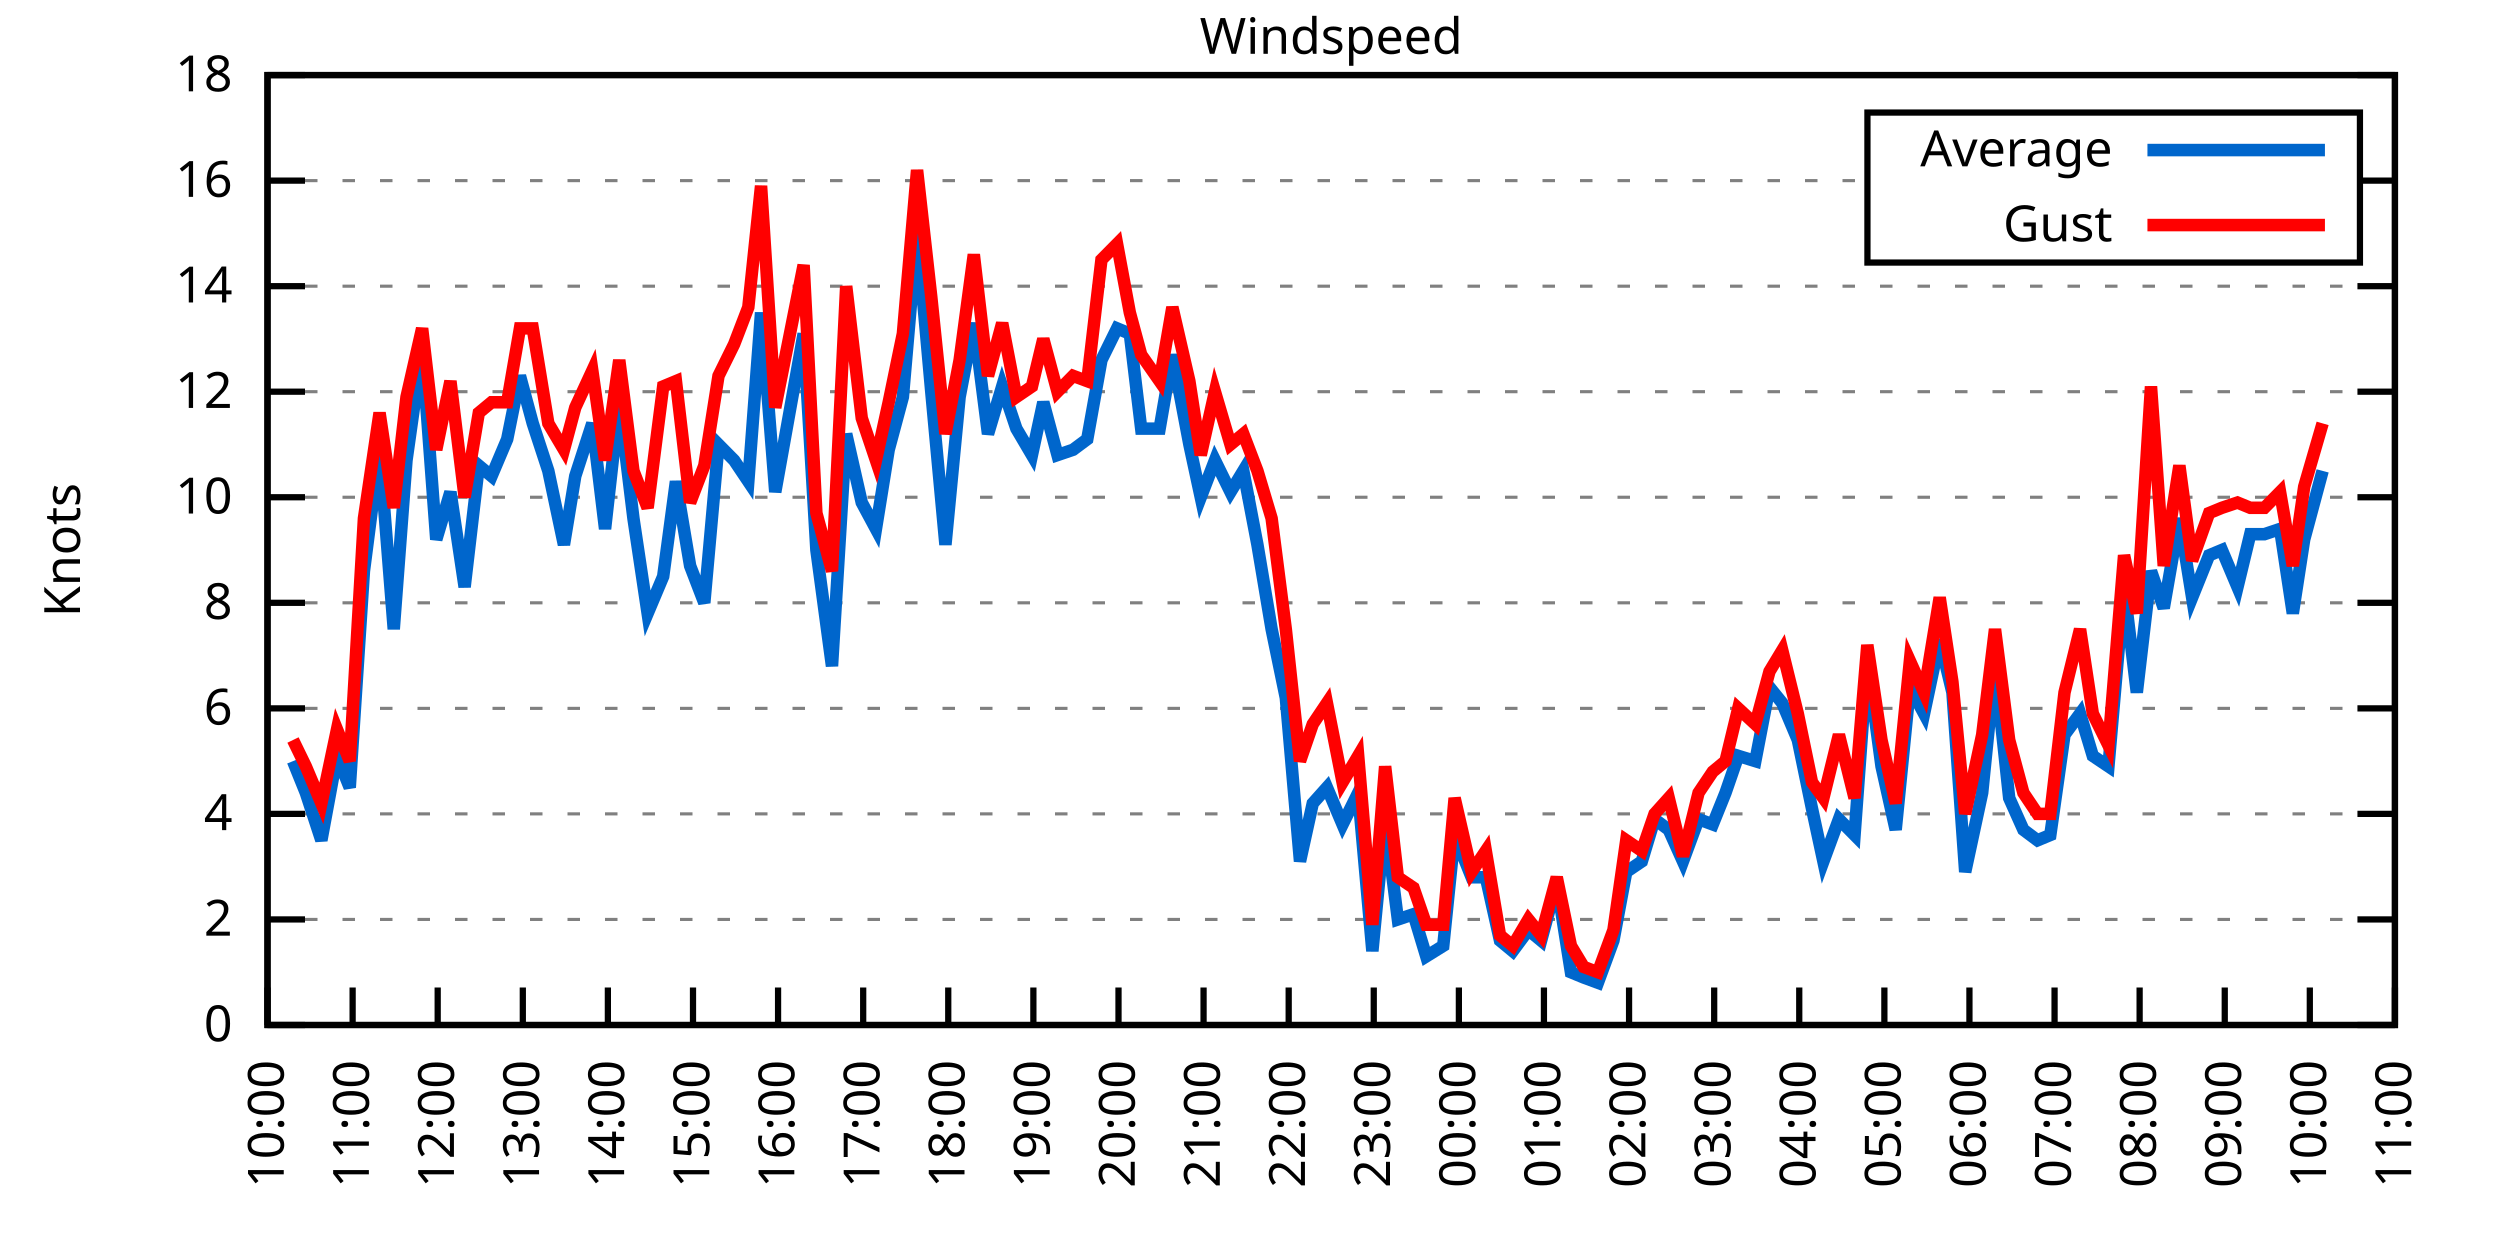
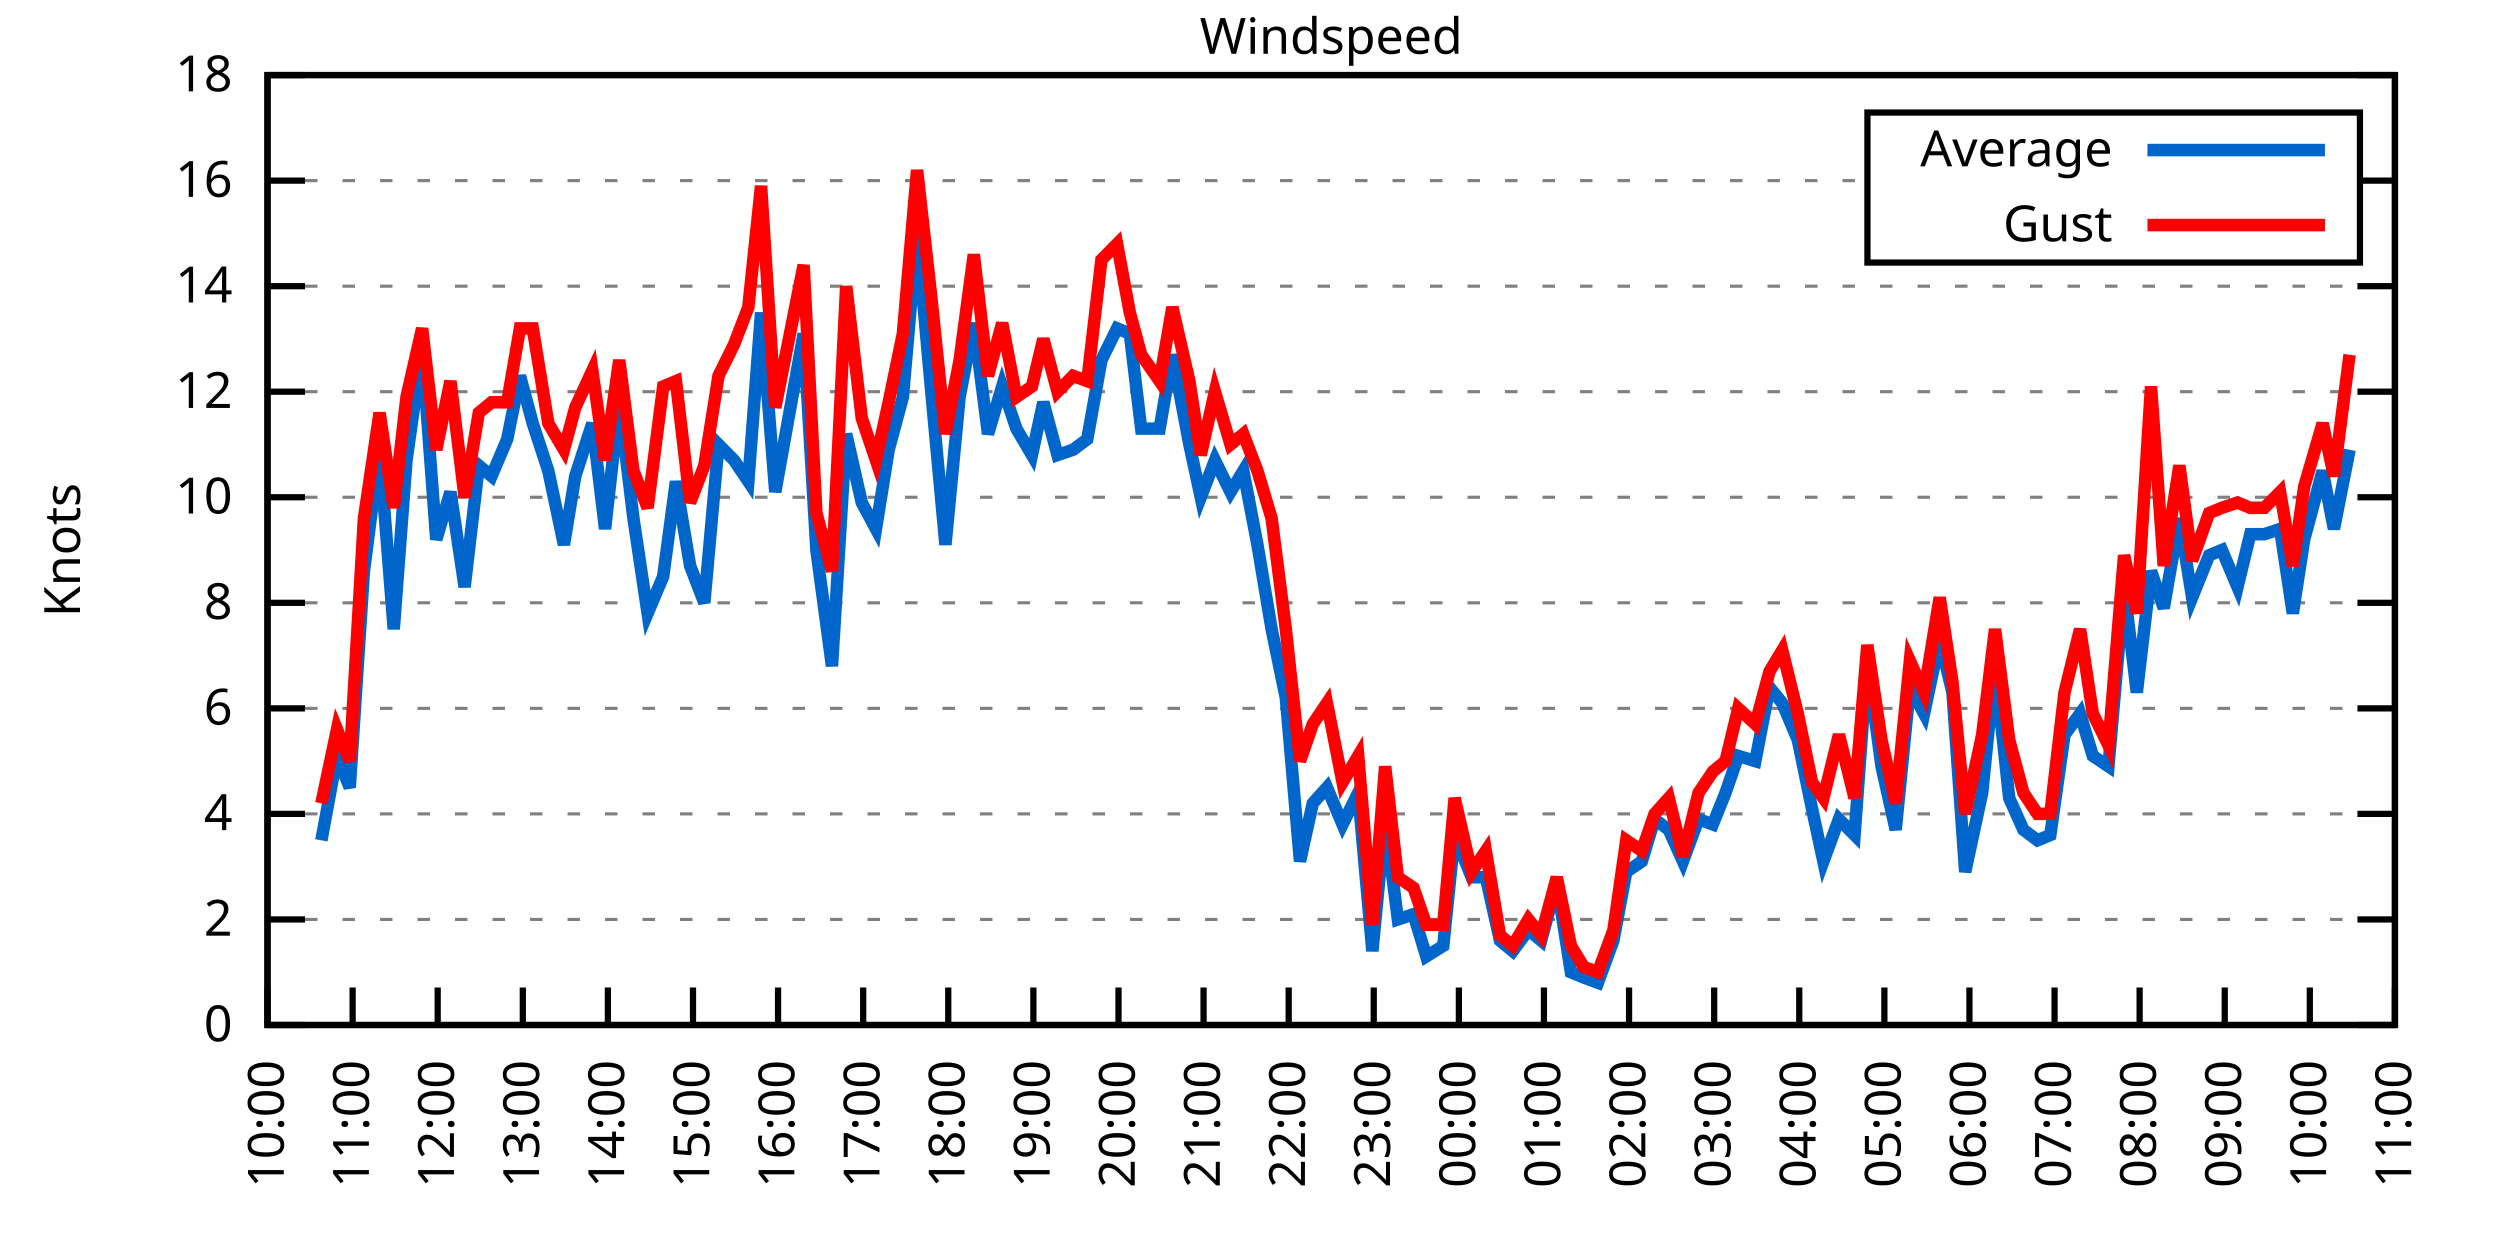
<svg xmlns="http://www.w3.org/2000/svg" xmlns:xlink="http://www.w3.org/1999/xlink" width="400" height="200" viewBox="0 0 400 200">
  <g id="gnuplot_canvas">
    <rect x="0" y="0" width="400" height="200" fill="none" />
    <defs>
      <circle id="gpDot" r="0.5" stroke-width="0.5" stroke="currentColor" />
      <path id="gpPt0" stroke-width="0.333" stroke="currentColor" d="M-1,0 h2 M0,-1 v2" />
      <path id="gpPt1" stroke-width="0.333" stroke="currentColor" d="M-1,-1 L1,1 M1,-1 L-1,1" />
      <path id="gpPt2" stroke-width="0.333" stroke="currentColor" d="M-1,0 L1,0 M0,-1 L0,1 M-1,-1 L1,1 M-1,1 L1,-1" />
      <rect id="gpPt3" stroke-width="0.333" stroke="currentColor" x="-1" y="-1" width="2" height="2" />
      <rect id="gpPt4" stroke-width="0.333" stroke="currentColor" fill="currentColor" x="-1" y="-1" width="2" height="2" />
      <circle id="gpPt5" stroke-width="0.333" stroke="currentColor" cx="0" cy="0" r="1" />
      <use xlink:href="#gpPt5" id="gpPt6" fill="currentColor" stroke="none" />
      <path id="gpPt7" stroke-width="0.333" stroke="currentColor" d="M0,-1.33 L-1.33,0.67 L1.33,0.67 z" />
      <use xlink:href="#gpPt7" id="gpPt8" fill="currentColor" stroke="none" />
      <use xlink:href="#gpPt7" id="gpPt9" stroke="currentColor" transform="rotate(180)" />
      <use xlink:href="#gpPt9" id="gpPt10" fill="currentColor" stroke="none" />
      <use xlink:href="#gpPt3" id="gpPt11" stroke="currentColor" transform="rotate(45)" />
      <use xlink:href="#gpPt11" id="gpPt12" fill="currentColor" stroke="none" />
      <path id="gpPt13" stroke-width="0.333" stroke="currentColor" d="M0,1.330 L1.265,0.411 L0.782,-1.067 L-0.782,-1.076 L-1.265,0.411 z" />
      <use xlink:href="#gpPt13" id="gpPt14" fill="currentColor" stroke="none" />
      <filter id="textbox" filterUnits="objectBoundingBox" x="0" y="0" height="1" width="1">
        <feFlood flood-color="white" flood-opacity="1" result="bgnd" />
        <feComposite in="SourceGraphic" in2="bgnd" operator="atop" />
      </filter>
      <filter id="greybox" filterUnits="objectBoundingBox" x="0" y="0" height="1" width="1">
        <feFlood flood-color="lightgrey" flood-opacity="1" result="grey" />
        <feComposite in="SourceGraphic" in2="grey" operator="atop" />
      </filter>
    </defs>
    <g fill="none" color="white" stroke="currentColor" stroke-width="1.00" stroke-linecap="butt" stroke-linejoin="miter">
</g>
    <g fill="none" color="black" stroke="currentColor" stroke-width="1.00" stroke-linecap="butt" stroke-linejoin="miter">
      <g stroke="none" shape-rendering="crispEdges">
        <polygon fill="rgb(255, 255, 255)" points="42.80,164.00 383.18,164.00 383.18,12.02 42.80,12.02 " />
      </g>
    </g>
    <g fill="none" color="black" stroke="currentColor" stroke-width="1.00" stroke-linecap="butt" stroke-linejoin="miter">
</g>
    <g fill="none" color="black" stroke="black" stroke-width="0.50" stroke-linecap="butt" stroke-linejoin="miter">
</g>
    <g fill="none" color="gray" stroke="currentColor" stroke-width="0.50" stroke-linecap="butt" stroke-linejoin="miter">
      <path stroke="gray" stroke-dasharray="2,4" class="gridline" d="M42.80,164.00 L383.19,164.00  " />
    </g>
    <g fill="none" color="gray" stroke="gray" stroke-width="1.00" stroke-linecap="butt" stroke-linejoin="miter">
</g>
    <g fill="none" color="black" stroke="currentColor" stroke-width="1.00" stroke-linecap="butt" stroke-linejoin="miter">
      <path stroke="black" d="M42.80,164.00 L48.80,164.00 M383.19,164.00 L377.19,164.00  " />
      <g transform="translate(37.20,166.60)" stroke="none" fill="black" font-family="Sans" font-size="8.00" text-anchor="end">
        <text>
          <tspan font-family="Sans"> 0</tspan>
        </text>
      </g>
    </g>
    <g fill="none" color="black" stroke="currentColor" stroke-width="1.00" stroke-linecap="butt" stroke-linejoin="miter">
</g>
    <g fill="none" color="black" stroke="black" stroke-width="0.50" stroke-linecap="butt" stroke-linejoin="miter">
</g>
    <g fill="none" color="gray" stroke="currentColor" stroke-width="0.50" stroke-linecap="butt" stroke-linejoin="miter">
      <path stroke="gray" stroke-dasharray="2,4" class="gridline" d="M42.80,147.11 L383.19,147.11  " />
    </g>
    <g fill="none" color="gray" stroke="gray" stroke-width="1.00" stroke-linecap="butt" stroke-linejoin="miter">
</g>
    <g fill="none" color="black" stroke="currentColor" stroke-width="1.00" stroke-linecap="butt" stroke-linejoin="miter">
      <path stroke="black" d="M42.80,147.11 L48.80,147.11 M383.19,147.11 L377.19,147.11  " />
      <g transform="translate(37.20,149.71)" stroke="none" fill="black" font-family="Sans" font-size="8.00" text-anchor="end">
        <text>
          <tspan font-family="Sans"> 2</tspan>
        </text>
      </g>
    </g>
    <g fill="none" color="black" stroke="currentColor" stroke-width="1.00" stroke-linecap="butt" stroke-linejoin="miter">
</g>
    <g fill="none" color="black" stroke="black" stroke-width="0.50" stroke-linecap="butt" stroke-linejoin="miter">
</g>
    <g fill="none" color="gray" stroke="currentColor" stroke-width="0.50" stroke-linecap="butt" stroke-linejoin="miter">
      <path stroke="gray" stroke-dasharray="2,4" class="gridline" d="M42.80,130.22 L383.19,130.22  " />
    </g>
    <g fill="none" color="gray" stroke="gray" stroke-width="1.00" stroke-linecap="butt" stroke-linejoin="miter">
</g>
    <g fill="none" color="black" stroke="currentColor" stroke-width="1.00" stroke-linecap="butt" stroke-linejoin="miter">
      <path stroke="black" d="M42.80,130.22 L48.80,130.22 M383.19,130.22 L377.19,130.22  " />
      <g transform="translate(37.20,132.82)" stroke="none" fill="black" font-family="Sans" font-size="8.00" text-anchor="end">
        <text>
          <tspan font-family="Sans"> 4</tspan>
        </text>
      </g>
    </g>
    <g fill="none" color="black" stroke="currentColor" stroke-width="1.00" stroke-linecap="butt" stroke-linejoin="miter">
</g>
    <g fill="none" color="black" stroke="black" stroke-width="0.50" stroke-linecap="butt" stroke-linejoin="miter">
</g>
    <g fill="none" color="gray" stroke="currentColor" stroke-width="0.50" stroke-linecap="butt" stroke-linejoin="miter">
      <path stroke="gray" stroke-dasharray="2,4" class="gridline" d="M42.80,113.34 L383.19,113.34  " />
    </g>
    <g fill="none" color="gray" stroke="gray" stroke-width="1.00" stroke-linecap="butt" stroke-linejoin="miter">
</g>
    <g fill="none" color="black" stroke="currentColor" stroke-width="1.00" stroke-linecap="butt" stroke-linejoin="miter">
      <path stroke="black" d="M42.80,113.34 L48.80,113.34 M383.19,113.34 L377.19,113.34  " />
      <g transform="translate(37.20,115.94)" stroke="none" fill="black" font-family="Sans" font-size="8.00" text-anchor="end">
        <text>
          <tspan font-family="Sans"> 6</tspan>
        </text>
      </g>
    </g>
    <g fill="none" color="black" stroke="currentColor" stroke-width="1.00" stroke-linecap="butt" stroke-linejoin="miter">
</g>
    <g fill="none" color="black" stroke="black" stroke-width="0.50" stroke-linecap="butt" stroke-linejoin="miter">
</g>
    <g fill="none" color="gray" stroke="currentColor" stroke-width="0.50" stroke-linecap="butt" stroke-linejoin="miter">
      <path stroke="gray" stroke-dasharray="2,4" class="gridline" d="M42.80,96.45 L383.19,96.45  " />
    </g>
    <g fill="none" color="gray" stroke="gray" stroke-width="1.00" stroke-linecap="butt" stroke-linejoin="miter">
</g>
    <g fill="none" color="black" stroke="currentColor" stroke-width="1.00" stroke-linecap="butt" stroke-linejoin="miter">
      <path stroke="black" d="M42.80,96.45 L48.80,96.45 M383.19,96.45 L377.19,96.45  " />
      <g transform="translate(37.20,99.05)" stroke="none" fill="black" font-family="Sans" font-size="8.00" text-anchor="end">
        <text>
          <tspan font-family="Sans"> 8</tspan>
        </text>
      </g>
    </g>
    <g fill="none" color="black" stroke="currentColor" stroke-width="1.00" stroke-linecap="butt" stroke-linejoin="miter">
</g>
    <g fill="none" color="black" stroke="black" stroke-width="0.50" stroke-linecap="butt" stroke-linejoin="miter">
</g>
    <g fill="none" color="gray" stroke="currentColor" stroke-width="0.50" stroke-linecap="butt" stroke-linejoin="miter">
      <path stroke="gray" stroke-dasharray="2,4" class="gridline" d="M42.80,79.56 L383.19,79.56  " />
    </g>
    <g fill="none" color="gray" stroke="gray" stroke-width="1.00" stroke-linecap="butt" stroke-linejoin="miter">
</g>
    <g fill="none" color="black" stroke="currentColor" stroke-width="1.00" stroke-linecap="butt" stroke-linejoin="miter">
      <path stroke="black" d="M42.80,79.56 L48.80,79.56 M383.19,79.56 L377.19,79.56  " />
      <g transform="translate(37.20,82.16)" stroke="none" fill="black" font-family="Sans" font-size="8.00" text-anchor="end">
        <text>
          <tspan font-family="Sans"> 10</tspan>
        </text>
      </g>
    </g>
    <g fill="none" color="black" stroke="currentColor" stroke-width="1.00" stroke-linecap="butt" stroke-linejoin="miter">
</g>
    <g fill="none" color="black" stroke="black" stroke-width="0.50" stroke-linecap="butt" stroke-linejoin="miter">
</g>
    <g fill="none" color="gray" stroke="currentColor" stroke-width="0.50" stroke-linecap="butt" stroke-linejoin="miter">
      <path stroke="gray" stroke-dasharray="2,4" class="gridline" d="M42.80,62.67 L383.19,62.67  " />
    </g>
    <g fill="none" color="gray" stroke="gray" stroke-width="1.00" stroke-linecap="butt" stroke-linejoin="miter">
</g>
    <g fill="none" color="black" stroke="currentColor" stroke-width="1.00" stroke-linecap="butt" stroke-linejoin="miter">
      <path stroke="black" d="M42.80,62.67 L48.80,62.67 M383.19,62.67 L377.19,62.67  " />
      <g transform="translate(37.20,65.27)" stroke="none" fill="black" font-family="Sans" font-size="8.00" text-anchor="end">
        <text>
          <tspan font-family="Sans"> 12</tspan>
        </text>
      </g>
    </g>
    <g fill="none" color="black" stroke="currentColor" stroke-width="1.00" stroke-linecap="butt" stroke-linejoin="miter">
</g>
    <g fill="none" color="black" stroke="black" stroke-width="0.50" stroke-linecap="butt" stroke-linejoin="miter">
</g>
    <g fill="none" color="gray" stroke="currentColor" stroke-width="0.50" stroke-linecap="butt" stroke-linejoin="miter">
      <path stroke="gray" stroke-dasharray="2,4" class="gridline" d="M42.80,45.79 L383.19,45.79  " />
    </g>
    <g fill="none" color="gray" stroke="gray" stroke-width="1.00" stroke-linecap="butt" stroke-linejoin="miter">
</g>
    <g fill="none" color="black" stroke="currentColor" stroke-width="1.00" stroke-linecap="butt" stroke-linejoin="miter">
      <path stroke="black" d="M42.80,45.79 L48.80,45.79 M383.19,45.79 L377.19,45.79  " />
      <g transform="translate(37.20,48.39)" stroke="none" fill="black" font-family="Sans" font-size="8.00" text-anchor="end">
        <text>
          <tspan font-family="Sans"> 14</tspan>
        </text>
      </g>
    </g>
    <g fill="none" color="black" stroke="currentColor" stroke-width="1.00" stroke-linecap="butt" stroke-linejoin="miter">
</g>
    <g fill="none" color="black" stroke="black" stroke-width="0.50" stroke-linecap="butt" stroke-linejoin="miter">
</g>
    <g fill="none" color="gray" stroke="currentColor" stroke-width="0.50" stroke-linecap="butt" stroke-linejoin="miter">
      <path stroke="gray" stroke-dasharray="2,4" class="gridline" d="M42.80,28.90 L298.79,28.90 M377.59,28.90 L383.19,28.90  " />
    </g>
    <g fill="none" color="gray" stroke="gray" stroke-width="1.00" stroke-linecap="butt" stroke-linejoin="miter">
</g>
    <g fill="none" color="black" stroke="currentColor" stroke-width="1.00" stroke-linecap="butt" stroke-linejoin="miter">
      <path stroke="black" d="M42.80,28.90 L48.80,28.90 M383.19,28.90 L377.19,28.90  " />
      <g transform="translate(37.20,31.50)" stroke="none" fill="black" font-family="Sans" font-size="8.00" text-anchor="end">
        <text>
          <tspan font-family="Sans"> 16</tspan>
        </text>
      </g>
    </g>
    <g fill="none" color="black" stroke="currentColor" stroke-width="1.00" stroke-linecap="butt" stroke-linejoin="miter">
</g>
    <g fill="none" color="black" stroke="black" stroke-width="0.50" stroke-linecap="butt" stroke-linejoin="miter">
</g>
    <g fill="none" color="gray" stroke="currentColor" stroke-width="0.50" stroke-linecap="butt" stroke-linejoin="miter">
      <path stroke="gray" stroke-dasharray="2,4" class="gridline" d="M42.80,12.01 L383.19,12.01  " />
    </g>
    <g fill="none" color="gray" stroke="gray" stroke-width="1.00" stroke-linecap="butt" stroke-linejoin="miter">
</g>
    <g fill="none" color="black" stroke="currentColor" stroke-width="1.00" stroke-linecap="butt" stroke-linejoin="miter">
      <path stroke="black" d="M42.80,12.01 L48.80,12.01 M383.19,12.01 L377.19,12.01  " />
      <g transform="translate(37.20,14.61)" stroke="none" fill="black" font-family="Sans" font-size="8.00" text-anchor="end">
        <text>
          <tspan font-family="Sans"> 18</tspan>
        </text>
      </g>
    </g>
    <g fill="none" color="black" stroke="currentColor" stroke-width="1.00" stroke-linecap="butt" stroke-linejoin="miter">
      <path stroke="black" d="M42.80,164.00 L42.80,158.00  " />
      <g transform="translate(45.40,169.60) rotate(270.00)" stroke="none" fill="black" font-family="Sans" font-size="8.00" text-anchor="end">
        <text>
          <tspan font-family="Sans">10:00</tspan>
        </text>
      </g>
    </g>
    <g fill="none" color="black" stroke="currentColor" stroke-width="1.00" stroke-linecap="butt" stroke-linejoin="miter">
      <path stroke="black" d="M56.42,164.00 L56.42,158.00  " />
      <g transform="translate(59.02,169.60) rotate(270.00)" stroke="none" fill="black" font-family="Sans" font-size="8.00" text-anchor="end">
        <text>
          <tspan font-family="Sans">11:00</tspan>
        </text>
      </g>
    </g>
    <g fill="none" color="black" stroke="currentColor" stroke-width="1.00" stroke-linecap="butt" stroke-linejoin="miter">
      <path stroke="black" d="M70.03,164.00 L70.03,158.00  " />
      <g transform="translate(72.63,169.60) rotate(270.00)" stroke="none" fill="black" font-family="Sans" font-size="8.00" text-anchor="end">
        <text>
          <tspan font-family="Sans">12:00</tspan>
        </text>
      </g>
    </g>
    <g fill="none" color="black" stroke="currentColor" stroke-width="1.00" stroke-linecap="butt" stroke-linejoin="miter">
      <path stroke="black" d="M83.65,164.00 L83.65,158.00  " />
      <g transform="translate(86.25,169.60) rotate(270.00)" stroke="none" fill="black" font-family="Sans" font-size="8.00" text-anchor="end">
        <text>
          <tspan font-family="Sans">13:00</tspan>
        </text>
      </g>
    </g>
    <g fill="none" color="black" stroke="currentColor" stroke-width="1.00" stroke-linecap="butt" stroke-linejoin="miter">
      <path stroke="black" d="M97.26,164.00 L97.26,158.00  " />
      <g transform="translate(99.86,169.60) rotate(270.00)" stroke="none" fill="black" font-family="Sans" font-size="8.00" text-anchor="end">
        <text>
          <tspan font-family="Sans">14:00</tspan>
        </text>
      </g>
    </g>
    <g fill="none" color="black" stroke="currentColor" stroke-width="1.00" stroke-linecap="butt" stroke-linejoin="miter">
      <path stroke="black" d="M110.88,164.00 L110.88,158.00  " />
      <g transform="translate(113.48,169.60) rotate(270.00)" stroke="none" fill="black" font-family="Sans" font-size="8.00" text-anchor="end">
        <text>
          <tspan font-family="Sans">15:00</tspan>
        </text>
      </g>
    </g>
    <g fill="none" color="black" stroke="currentColor" stroke-width="1.00" stroke-linecap="butt" stroke-linejoin="miter">
      <path stroke="black" d="M124.49,164.00 L124.49,158.00  " />
      <g transform="translate(127.09,169.60) rotate(270.00)" stroke="none" fill="black" font-family="Sans" font-size="8.00" text-anchor="end">
        <text>
          <tspan font-family="Sans">16:00</tspan>
        </text>
      </g>
    </g>
    <g fill="none" color="black" stroke="currentColor" stroke-width="1.00" stroke-linecap="butt" stroke-linejoin="miter">
      <path stroke="black" d="M138.11,164.00 L138.11,158.00  " />
      <g transform="translate(140.71,169.60) rotate(270.00)" stroke="none" fill="black" font-family="Sans" font-size="8.00" text-anchor="end">
        <text>
          <tspan font-family="Sans">17:00</tspan>
        </text>
      </g>
    </g>
    <g fill="none" color="black" stroke="currentColor" stroke-width="1.00" stroke-linecap="butt" stroke-linejoin="miter">
      <path stroke="black" d="M151.72,164.00 L151.72,158.00  " />
      <g transform="translate(154.32,169.60) rotate(270.00)" stroke="none" fill="black" font-family="Sans" font-size="8.00" text-anchor="end">
        <text>
          <tspan font-family="Sans">18:00</tspan>
        </text>
      </g>
    </g>
    <g fill="none" color="black" stroke="currentColor" stroke-width="1.00" stroke-linecap="butt" stroke-linejoin="miter">
      <path stroke="black" d="M165.34,164.00 L165.34,158.00  " />
      <g transform="translate(167.94,169.60) rotate(270.00)" stroke="none" fill="black" font-family="Sans" font-size="8.00" text-anchor="end">
        <text>
          <tspan font-family="Sans">19:00</tspan>
        </text>
      </g>
    </g>
    <g fill="none" color="black" stroke="currentColor" stroke-width="1.00" stroke-linecap="butt" stroke-linejoin="miter">
      <path stroke="black" d="M178.96,164.00 L178.96,158.00  " />
      <g transform="translate(181.56,169.60) rotate(270.00)" stroke="none" fill="black" font-family="Sans" font-size="8.00" text-anchor="end">
        <text>
          <tspan font-family="Sans">20:00</tspan>
        </text>
      </g>
    </g>
    <g fill="none" color="black" stroke="currentColor" stroke-width="1.00" stroke-linecap="butt" stroke-linejoin="miter">
      <path stroke="black" d="M192.57,164.00 L192.57,158.00  " />
      <g transform="translate(195.17,169.60) rotate(270.00)" stroke="none" fill="black" font-family="Sans" font-size="8.00" text-anchor="end">
        <text>
          <tspan font-family="Sans">21:00</tspan>
        </text>
      </g>
    </g>
    <g fill="none" color="black" stroke="currentColor" stroke-width="1.00" stroke-linecap="butt" stroke-linejoin="miter">
      <path stroke="black" d="M206.19,164.00 L206.19,158.00  " />
      <g transform="translate(208.79,169.60) rotate(270.00)" stroke="none" fill="black" font-family="Sans" font-size="8.00" text-anchor="end">
        <text>
          <tspan font-family="Sans">22:00</tspan>
        </text>
      </g>
    </g>
    <g fill="none" color="black" stroke="currentColor" stroke-width="1.00" stroke-linecap="butt" stroke-linejoin="miter">
      <path stroke="black" d="M219.80,164.00 L219.80,158.00  " />
      <g transform="translate(222.40,169.60) rotate(270.00)" stroke="none" fill="black" font-family="Sans" font-size="8.00" text-anchor="end">
        <text>
          <tspan font-family="Sans">23:00</tspan>
        </text>
      </g>
    </g>
    <g fill="none" color="black" stroke="currentColor" stroke-width="1.00" stroke-linecap="butt" stroke-linejoin="miter">
      <path stroke="black" d="M233.42,164.00 L233.42,158.00  " />
      <g transform="translate(236.02,169.60) rotate(270.00)" stroke="none" fill="black" font-family="Sans" font-size="8.00" text-anchor="end">
        <text>
          <tspan font-family="Sans">00:00</tspan>
        </text>
      </g>
    </g>
    <g fill="none" color="black" stroke="currentColor" stroke-width="1.00" stroke-linecap="butt" stroke-linejoin="miter">
      <path stroke="black" d="M247.03,164.00 L247.03,158.00  " />
      <g transform="translate(249.63,169.60) rotate(270.00)" stroke="none" fill="black" font-family="Sans" font-size="8.00" text-anchor="end">
        <text>
          <tspan font-family="Sans">01:00</tspan>
        </text>
      </g>
    </g>
    <g fill="none" color="black" stroke="currentColor" stroke-width="1.00" stroke-linecap="butt" stroke-linejoin="miter">
      <path stroke="black" d="M260.65,164.00 L260.65,158.00  " />
      <g transform="translate(263.25,169.60) rotate(270.00)" stroke="none" fill="black" font-family="Sans" font-size="8.00" text-anchor="end">
        <text>
          <tspan font-family="Sans">02:00</tspan>
        </text>
      </g>
    </g>
    <g fill="none" color="black" stroke="currentColor" stroke-width="1.00" stroke-linecap="butt" stroke-linejoin="miter">
      <path stroke="black" d="M274.27,164.00 L274.27,158.00  " />
      <g transform="translate(276.87,169.60) rotate(270.00)" stroke="none" fill="black" font-family="Sans" font-size="8.00" text-anchor="end">
        <text>
          <tspan font-family="Sans">03:00</tspan>
        </text>
      </g>
    </g>
    <g fill="none" color="black" stroke="currentColor" stroke-width="1.00" stroke-linecap="butt" stroke-linejoin="miter">
      <path stroke="black" d="M287.88,164.00 L287.88,158.00  " />
      <g transform="translate(290.48,169.60) rotate(270.00)" stroke="none" fill="black" font-family="Sans" font-size="8.00" text-anchor="end">
        <text>
          <tspan font-family="Sans">04:00</tspan>
        </text>
      </g>
    </g>
    <g fill="none" color="black" stroke="currentColor" stroke-width="1.00" stroke-linecap="butt" stroke-linejoin="miter">
      <path stroke="black" d="M301.50,164.00 L301.50,158.00  " />
      <g transform="translate(304.10,169.60) rotate(270.00)" stroke="none" fill="black" font-family="Sans" font-size="8.00" text-anchor="end">
        <text>
          <tspan font-family="Sans">05:00</tspan>
        </text>
      </g>
    </g>
    <g fill="none" color="black" stroke="currentColor" stroke-width="1.00" stroke-linecap="butt" stroke-linejoin="miter">
      <path stroke="black" d="M315.11,164.00 L315.11,158.00  " />
      <g transform="translate(317.71,169.60) rotate(270.00)" stroke="none" fill="black" font-family="Sans" font-size="8.00" text-anchor="end">
        <text>
          <tspan font-family="Sans">06:00</tspan>
        </text>
      </g>
    </g>
    <g fill="none" color="black" stroke="currentColor" stroke-width="1.00" stroke-linecap="butt" stroke-linejoin="miter">
      <path stroke="black" d="M328.73,164.00 L328.73,158.00  " />
      <g transform="translate(331.33,169.60) rotate(270.00)" stroke="none" fill="black" font-family="Sans" font-size="8.00" text-anchor="end">
        <text>
          <tspan font-family="Sans">07:00</tspan>
        </text>
      </g>
    </g>
    <g fill="none" color="black" stroke="currentColor" stroke-width="1.00" stroke-linecap="butt" stroke-linejoin="miter">
      <path stroke="black" d="M342.34,164.00 L342.34,158.00  " />
      <g transform="translate(344.94,169.60) rotate(270.00)" stroke="none" fill="black" font-family="Sans" font-size="8.00" text-anchor="end">
        <text>
          <tspan font-family="Sans">08:00</tspan>
        </text>
      </g>
    </g>
    <g fill="none" color="black" stroke="currentColor" stroke-width="1.00" stroke-linecap="butt" stroke-linejoin="miter">
      <path stroke="black" d="M355.96,164.00 L355.96,158.00  " />
      <g transform="translate(358.56,169.60) rotate(270.00)" stroke="none" fill="black" font-family="Sans" font-size="8.00" text-anchor="end">
        <text>
          <tspan font-family="Sans">09:00</tspan>
        </text>
      </g>
    </g>
    <g fill="none" color="black" stroke="currentColor" stroke-width="1.00" stroke-linecap="butt" stroke-linejoin="miter">
      <path stroke="black" d="M369.57,164.00 L369.57,158.00  " />
      <g transform="translate(372.17,169.60) rotate(270.00)" stroke="none" fill="black" font-family="Sans" font-size="8.00" text-anchor="end">
        <text>
          <tspan font-family="Sans">10:00</tspan>
        </text>
      </g>
    </g>
    <g fill="none" color="black" stroke="currentColor" stroke-width="1.00" stroke-linecap="butt" stroke-linejoin="miter">
      <path stroke="black" d="M383.19,164.00 L383.19,158.00  " />
      <g transform="translate(385.79,169.60) rotate(270.00)" stroke="none" fill="black" font-family="Sans" font-size="8.00" text-anchor="end">
        <text>
          <tspan font-family="Sans">11:00</tspan>
        </text>
      </g>
    </g>
    <g fill="none" color="black" stroke="currentColor" stroke-width="1.00" stroke-linecap="butt" stroke-linejoin="miter">
</g>
    <g fill="none" color="black" stroke="currentColor" stroke-width="1.00" stroke-linecap="butt" stroke-linejoin="miter">
      <path stroke="black" d="M42.80,12.01 L42.80,164.00 L383.19,164.00 L383.19,12.01 L42.80,12.01 Z  " />
    </g>
    <g fill="none" color="black" stroke="currentColor" stroke-width="1.00" stroke-linecap="butt" stroke-linejoin="miter">
</g>
    <g fill="none" color="black" stroke="currentColor" stroke-width="1.00" stroke-linecap="butt" stroke-linejoin="miter">
      <path stroke="black" d="M298.79,42.01 L298.79,18.01 L377.59,18.01 L377.59,42.01 L298.79,42.01 Z  " />
    </g>
    <g id="Windspeed_plot_1">
      <g fill="none" color="white" stroke="black" stroke-width="2.00" stroke-linecap="butt" stroke-linejoin="miter">
</g>
      <g fill="none" color="black" stroke="currentColor" stroke-width="2.00" stroke-linecap="butt" stroke-linejoin="miter">
        <g transform="translate(337.99,26.61)" stroke="none" fill="black" font-family="Sans" font-size="8.00" text-anchor="end">
          <text>
            <tspan font-family="Sans">Average</tspan>
          </text>
        </g>
      </g>
      <g fill="none" color="black" stroke="currentColor" stroke-width="2.00" stroke-linecap="butt" stroke-linejoin="miter">
-         <path stroke="rgb(  0, 102, 204)" d="M343.59,24.01 L371.99,24.01 M46.88,121.78 L48.93,126.85 L51.42,134.45 L53.92,120.94 L55.96,126.00 L58.23,91.38   L60.73,71.96 L63.00,100.67 L65.04,73.65 L67.54,55.92 L69.80,86.32 L72.07,78.72 L74.34,93.92 L76.61,74.49   L78.65,76.18 L81.15,70.27 L83.19,60.14 L85.24,67.74 L87.73,75.34 L90.23,87.16 L92.04,76.18 L94.77,67.74   L96.81,84.63 L99.08,64.36 L101.35,82.94 L103.62,98.14 L106.11,92.23 L108.15,77.03 L110.42,90.54 L112.69,96.45   L114.96,71.12 L117.46,73.65 L119.73,77.03 L121.77,50.01 L124.04,78.72 L128.58,53.39 L130.62,88.00 L133.12,106.58   L135.39,69.43 L137.88,80.41 L140.15,84.63 L142.19,71.96 L144.46,63.52 L146.73,37.34 L149.00,62.67 L151.27,87.16   L153.54,63.52 L155.81,51.70 L158.08,69.43 L160.35,61.83 L162.62,68.58 L165.11,72.81 L166.93,64.36 L169.20,72.81   L171.69,71.96 L173.96,70.27 L176.23,57.61 L178.73,52.54 L180.77,53.39 L182.59,68.58 L185.54,68.58 L187.58,56.76   L190.30,71.12 L192.12,79.56 L194.39,73.65 L196.88,78.72 L198.93,75.34 L201.19,87.16 L203.46,100.67 L205.73,111.65   L208.00,137.82 L210.04,128.54 L212.31,126.00 L214.81,131.91 L217.31,126.85 L219.58,152.18 L221.62,131.07 L223.66,147.11   L226.16,146.27 L228.20,153.02 L230.92,151.33 L232.74,133.60 L235.46,140.36 L237.73,140.36 L240.00,150.49 L242.04,152.18   L244.54,148.80 L246.58,150.49 L249.08,141.20 L251.35,155.56 L253.39,156.40 L255.66,157.24 L258.15,150.49 L260.20,139.51   L262.69,137.82 L264.73,131.07 L267.00,132.76 L269.27,137.82 L271.77,131.07 L274.04,131.91 L276.08,126.85 L278.12,120.94   L280.85,121.78 L283.12,109.96 L285.16,112.49 L287.65,118.40 L289.92,129.38 L291.74,137.82 L294.23,131.07 L296.73,133.60   L298.77,105.74 L301.04,122.62 L303.31,132.76 L305.58,109.96 L307.85,114.18 L310.35,102.36 L312.39,110.80 L314.43,139.51   L317.15,126.85 L319.20,106.58 L321.47,127.69 L323.74,132.76 L326.00,134.45 L328.05,133.60 L330.32,117.56 L332.81,114.18   L334.85,120.94 L337.35,122.62 L339.85,93.92 L341.89,110.80 L344.16,91.38 L346.20,97.29 L348.70,82.94 L350.74,95.60   L353.46,88.85 L355.50,88.00 L358.00,93.92 L360.04,85.47 L362.31,85.47 L364.81,84.63 L366.85,98.14 L368.67,86.32   L371.62,75.34  " />
+         <path stroke="rgb(  0, 102, 204)" d="M343.59,24.01 L371.99,24.01 M51.42,134.45 L53.92,120.94 L55.96,126.00 L58.23,91.38 L60.73,71.96 L63.00,100.67   L65.04,73.65 L67.54,55.92 L69.80,86.32 L72.07,78.72 L74.34,93.92 L76.61,74.49 L78.65,76.18 L81.15,70.27   L83.19,60.14 L85.24,67.74 L87.73,75.34 L90.23,87.16 L92.04,76.18 L94.77,67.74 L96.81,84.63 L99.08,64.36   L101.35,82.94 L103.62,98.14 L106.11,92.23 L108.15,77.03 L110.42,90.54 L112.69,96.45 L114.96,71.12 L117.46,73.65   L119.73,77.03 L121.77,50.01 L124.04,78.72 L128.58,53.39 L130.62,88.00 L133.12,106.58 L135.39,69.43 L137.88,80.41   L140.15,84.63 L142.19,71.96 L144.46,63.52 L146.73,37.34 L149.00,62.67 L151.27,87.16 L153.54,63.52 L155.81,51.70   L158.08,69.43 L160.35,61.83 L162.62,68.58 L165.11,72.81 L166.93,64.36 L169.20,72.81 L171.69,71.96 L173.96,70.27   L176.23,57.61 L178.73,52.54 L180.77,53.39 L182.59,68.58 L185.54,68.58 L187.58,56.76 L190.30,71.12 L192.12,79.56   L194.39,73.65 L196.88,78.72 L198.93,75.34 L201.19,87.16 L203.46,100.67 L205.73,111.65 L208.00,137.82 L210.04,128.54   L212.31,126.00 L214.81,131.91 L217.31,126.85 L219.58,152.18 L221.62,131.07 L223.66,147.11 L226.16,146.27 L228.20,153.02   L230.92,151.33 L232.74,133.60 L235.46,140.36 L237.73,140.36 L240.00,150.49 L242.04,152.18 L244.54,148.80 L246.58,150.49   L249.08,141.20 L251.35,155.56 L253.39,156.40 L255.66,157.24 L258.15,150.49 L260.20,139.51 L262.69,137.82 L264.73,131.07   L267.00,132.76 L269.27,137.82 L271.77,131.07 L274.04,131.91 L276.08,126.85 L278.12,120.94 L280.85,121.78 L283.12,109.96   L285.16,112.49 L287.65,118.40 L289.92,129.38 L291.74,137.82 L294.23,131.07 L296.73,133.60 L298.77,105.74 L301.04,122.62   L303.31,132.76 L305.58,109.96 L307.85,114.18 L310.35,102.36 L312.39,110.80 L314.43,139.51 L317.15,126.85 L319.20,106.58   L321.47,127.69 L323.74,132.76 L326.00,134.45 L328.05,133.60 L330.32,117.56 L332.81,114.18 L334.85,120.94 L337.35,122.62   L339.85,93.92 L341.89,110.80 L344.16,91.38 L346.20,97.29 L348.70,82.94 L350.74,95.60 L353.46,88.85 L355.50,88.00   L358.00,93.92 L360.04,85.47 L362.31,85.47 L364.81,84.63 L366.85,98.14 L368.67,86.32 L371.62,75.34 L373.43,84.63   L375.93,71.96  " />
      </g>
    </g>
    <g id="Windspeed_plot_2">
      <g fill="none" color="black" stroke="currentColor" stroke-width="2.00" stroke-linecap="butt" stroke-linejoin="miter">
        <g transform="translate(337.99,38.61)" stroke="none" fill="black" font-family="Sans" font-size="8.00" text-anchor="end">
          <text>
            <tspan font-family="Sans">Gust</tspan>
          </text>
        </g>
      </g>
      <g fill="none" color="black" stroke="currentColor" stroke-width="2.00" stroke-linecap="butt" stroke-linejoin="miter">
-         <path stroke="rgb(255,   0,   0)" d="M343.59,36.01 L371.99,36.01 M46.88,118.40 L48.93,122.62 L51.42,128.54 L53.92,116.71 L55.96,121.78 L58.23,82.94   L60.73,66.05 L63.00,81.25 L65.04,63.52 L67.54,52.54 L69.80,71.96 L72.07,60.98 L74.34,79.56 L76.61,66.05   L78.65,64.36 L81.15,64.36 L83.19,52.54 L85.24,52.54 L87.73,67.74 L90.23,71.96 L92.04,65.21 L94.77,59.30   L96.81,73.65 L99.08,57.61 L101.35,75.34 L103.62,81.25 L106.11,61.83 L108.15,60.98 L110.42,80.41 L112.69,74.49   L114.96,60.14 L117.46,55.07 L119.73,49.16 L121.77,29.74 L124.04,65.21 L128.58,42.41 L130.62,82.09 L133.12,91.38   L135.39,45.79 L137.88,66.90 L140.15,73.65 L142.19,64.36 L144.46,53.39 L146.73,27.21 L149.00,47.47 L151.27,69.43   L153.54,57.61 L155.81,40.72 L158.08,60.14 L160.35,51.70 L162.62,63.52 L165.11,61.83 L166.93,54.23 L169.20,62.67   L171.69,60.14 L173.96,60.98 L176.23,41.56 L178.73,39.03 L180.77,50.01 L182.59,56.76 L185.54,60.98 L187.58,49.16   L190.30,60.98 L192.12,72.81 L194.39,62.67 L196.88,71.12 L198.93,69.43 L201.19,75.34 L203.46,82.94 L205.73,100.67   L208.00,121.78 L210.04,115.87 L212.31,112.49 L214.81,125.16 L217.31,120.94 L219.58,147.96 L221.62,122.62 L223.66,140.36   L226.16,142.05 L228.20,147.96 L230.92,147.96 L232.74,127.69 L235.46,139.51 L237.73,136.14 L240.00,149.65 L242.04,151.33   L244.54,147.11 L246.58,149.65 L249.08,140.36 L251.35,151.33 L253.39,154.71 L255.66,155.56 L258.15,148.80 L260.20,134.45   L262.69,136.14 L264.73,130.22 L267.00,127.69 L269.27,136.98 L271.77,126.85 L274.04,123.47 L276.08,121.78 L278.12,113.34   L280.85,115.87 L283.12,107.43 L285.16,104.05 L287.65,114.18 L289.92,125.16 L291.74,127.69 L294.23,117.56 L296.73,127.69   L298.77,103.20 L301.04,118.40 L303.31,128.54 L305.58,105.74 L307.85,110.80 L310.35,95.60 L312.39,109.11 L314.43,130.22   L317.15,117.56 L319.20,100.67 L321.47,118.40 L323.74,126.85 L326.00,130.22 L328.05,130.22 L330.32,110.80 L332.81,100.67   L334.85,114.18 L337.35,119.25 L339.85,88.85 L341.89,98.14 L344.16,61.83 L346.20,90.54 L348.70,74.49 L350.74,89.69   L353.46,82.09 L355.50,81.25 L358.00,80.41 L360.04,81.25 L362.31,81.25 L364.81,78.72 L366.85,90.54 L368.67,77.87   L371.62,67.74  " />
+         <path stroke="rgb(255,   0,   0)" d="M343.59,36.01 L371.99,36.01 M51.42,128.54 L53.92,116.71 L55.96,121.78 L58.23,82.94 L60.73,66.05 L63.00,81.25   L65.04,63.52 L67.54,52.54 L69.80,71.96 L72.07,60.98 L74.34,79.56 L76.61,66.05 L78.65,64.36 L81.15,64.36   L83.19,52.54 L85.24,52.54 L87.73,67.74 L90.23,71.96 L92.04,65.21 L94.77,59.30 L96.81,73.65 L99.08,57.61   L101.35,75.34 L103.62,81.25 L106.11,61.83 L108.15,60.98 L110.42,80.41 L112.69,74.49 L114.96,60.14 L117.46,55.07   L119.73,49.16 L121.77,29.74 L124.04,65.21 L128.58,42.41 L130.62,82.09 L133.12,91.38 L135.39,45.79 L137.88,66.90   L140.15,73.65 L142.19,64.36 L144.46,53.39 L146.73,27.21 L149.00,47.47 L151.27,69.43 L153.54,57.61 L155.81,40.72   L158.08,60.14 L160.35,51.70 L162.62,63.52 L165.11,61.83 L166.93,54.23 L169.20,62.67 L171.69,60.14 L173.96,60.98   L176.23,41.56 L178.73,39.03 L180.77,50.01 L182.59,56.76 L185.54,60.98 L187.58,49.16 L190.30,60.98 L192.12,72.81   L194.39,62.67 L196.88,71.12 L198.93,69.43 L201.19,75.34 L203.46,82.94 L205.73,100.67 L208.00,121.78 L210.04,115.87   L212.31,112.49 L214.81,125.16 L217.31,120.94 L219.58,147.96 L221.62,122.62 L223.66,140.36 L226.16,142.05 L228.20,147.96   L230.92,147.96 L232.74,127.69 L235.46,139.51 L237.73,136.14 L240.00,149.65 L242.04,151.33 L244.54,147.11 L246.58,149.65   L249.08,140.36 L251.35,151.33 L253.39,154.71 L255.66,155.56 L258.15,148.80 L260.20,134.45 L262.69,136.14 L264.73,130.22   L267.00,127.69 L269.27,136.98 L271.77,126.85 L274.04,123.47 L276.08,121.78 L278.12,113.34 L280.85,115.87 L283.12,107.43   L285.16,104.05 L287.65,114.18 L289.92,125.16 L291.74,127.69 L294.23,117.56 L296.73,127.69 L298.77,103.20 L301.04,118.40   L303.31,128.54 L305.58,105.74 L307.85,110.80 L310.35,95.60 L312.39,109.11 L314.43,130.22 L317.15,117.56 L319.20,100.67   L321.47,118.40 L323.74,126.85 L326.00,130.22 L328.05,130.22 L330.32,110.80 L332.81,100.67 L334.85,114.18 L337.35,119.25   L339.85,88.85 L341.89,98.14 L344.16,61.83 L346.20,90.54 L348.70,74.49 L350.74,89.69 L353.46,82.09 L355.50,81.25   L358.00,80.41 L360.04,81.25 L362.31,81.25 L364.81,78.72 L366.85,90.54 L368.67,77.87 L371.62,67.74 L373.43,76.18   L375.93,56.76  " />
      </g>
    </g>
    <g fill="none" color="black" stroke="currentColor" stroke-width="2.00" stroke-linecap="butt" stroke-linejoin="miter">
</g>
    <g fill="none" color="black" stroke="black" stroke-width="1.00" stroke-linecap="butt" stroke-linejoin="miter">
</g>
    <g fill="none" color="black" stroke="currentColor" stroke-width="1.00" stroke-linecap="butt" stroke-linejoin="miter">
      <path stroke="black" d="M42.80,12.01 L42.80,164.00 L383.19,164.00 L383.19,12.01 L42.80,12.01 Z  " />
      <g transform="translate(12.80,88.01) rotate(270.00)" stroke="none" fill="black" font-family="Sans" font-size="8.00" text-anchor="middle">
        <text>
          <tspan font-family="Sans">Knots</tspan>
        </text>
      </g>
    </g>
    <g fill="none" color="black" stroke="currentColor" stroke-width="1.00" stroke-linecap="butt" stroke-linejoin="miter">
</g>
    <g fill="none" color="black" stroke="currentColor" stroke-width="1.00" stroke-linecap="butt" stroke-linejoin="miter">
      <g transform="translate(212.99,8.61)" stroke="none" fill="black" font-family="Sans" font-size="8.00" text-anchor="middle">
        <text>
          <tspan font-family="Sans">Windspeed</tspan>
        </text>
      </g>
    </g>
    <g fill="none" color="black" stroke="currentColor" stroke-width="1.00" stroke-linecap="butt" stroke-linejoin="miter">
</g>
  </g>
</svg>
